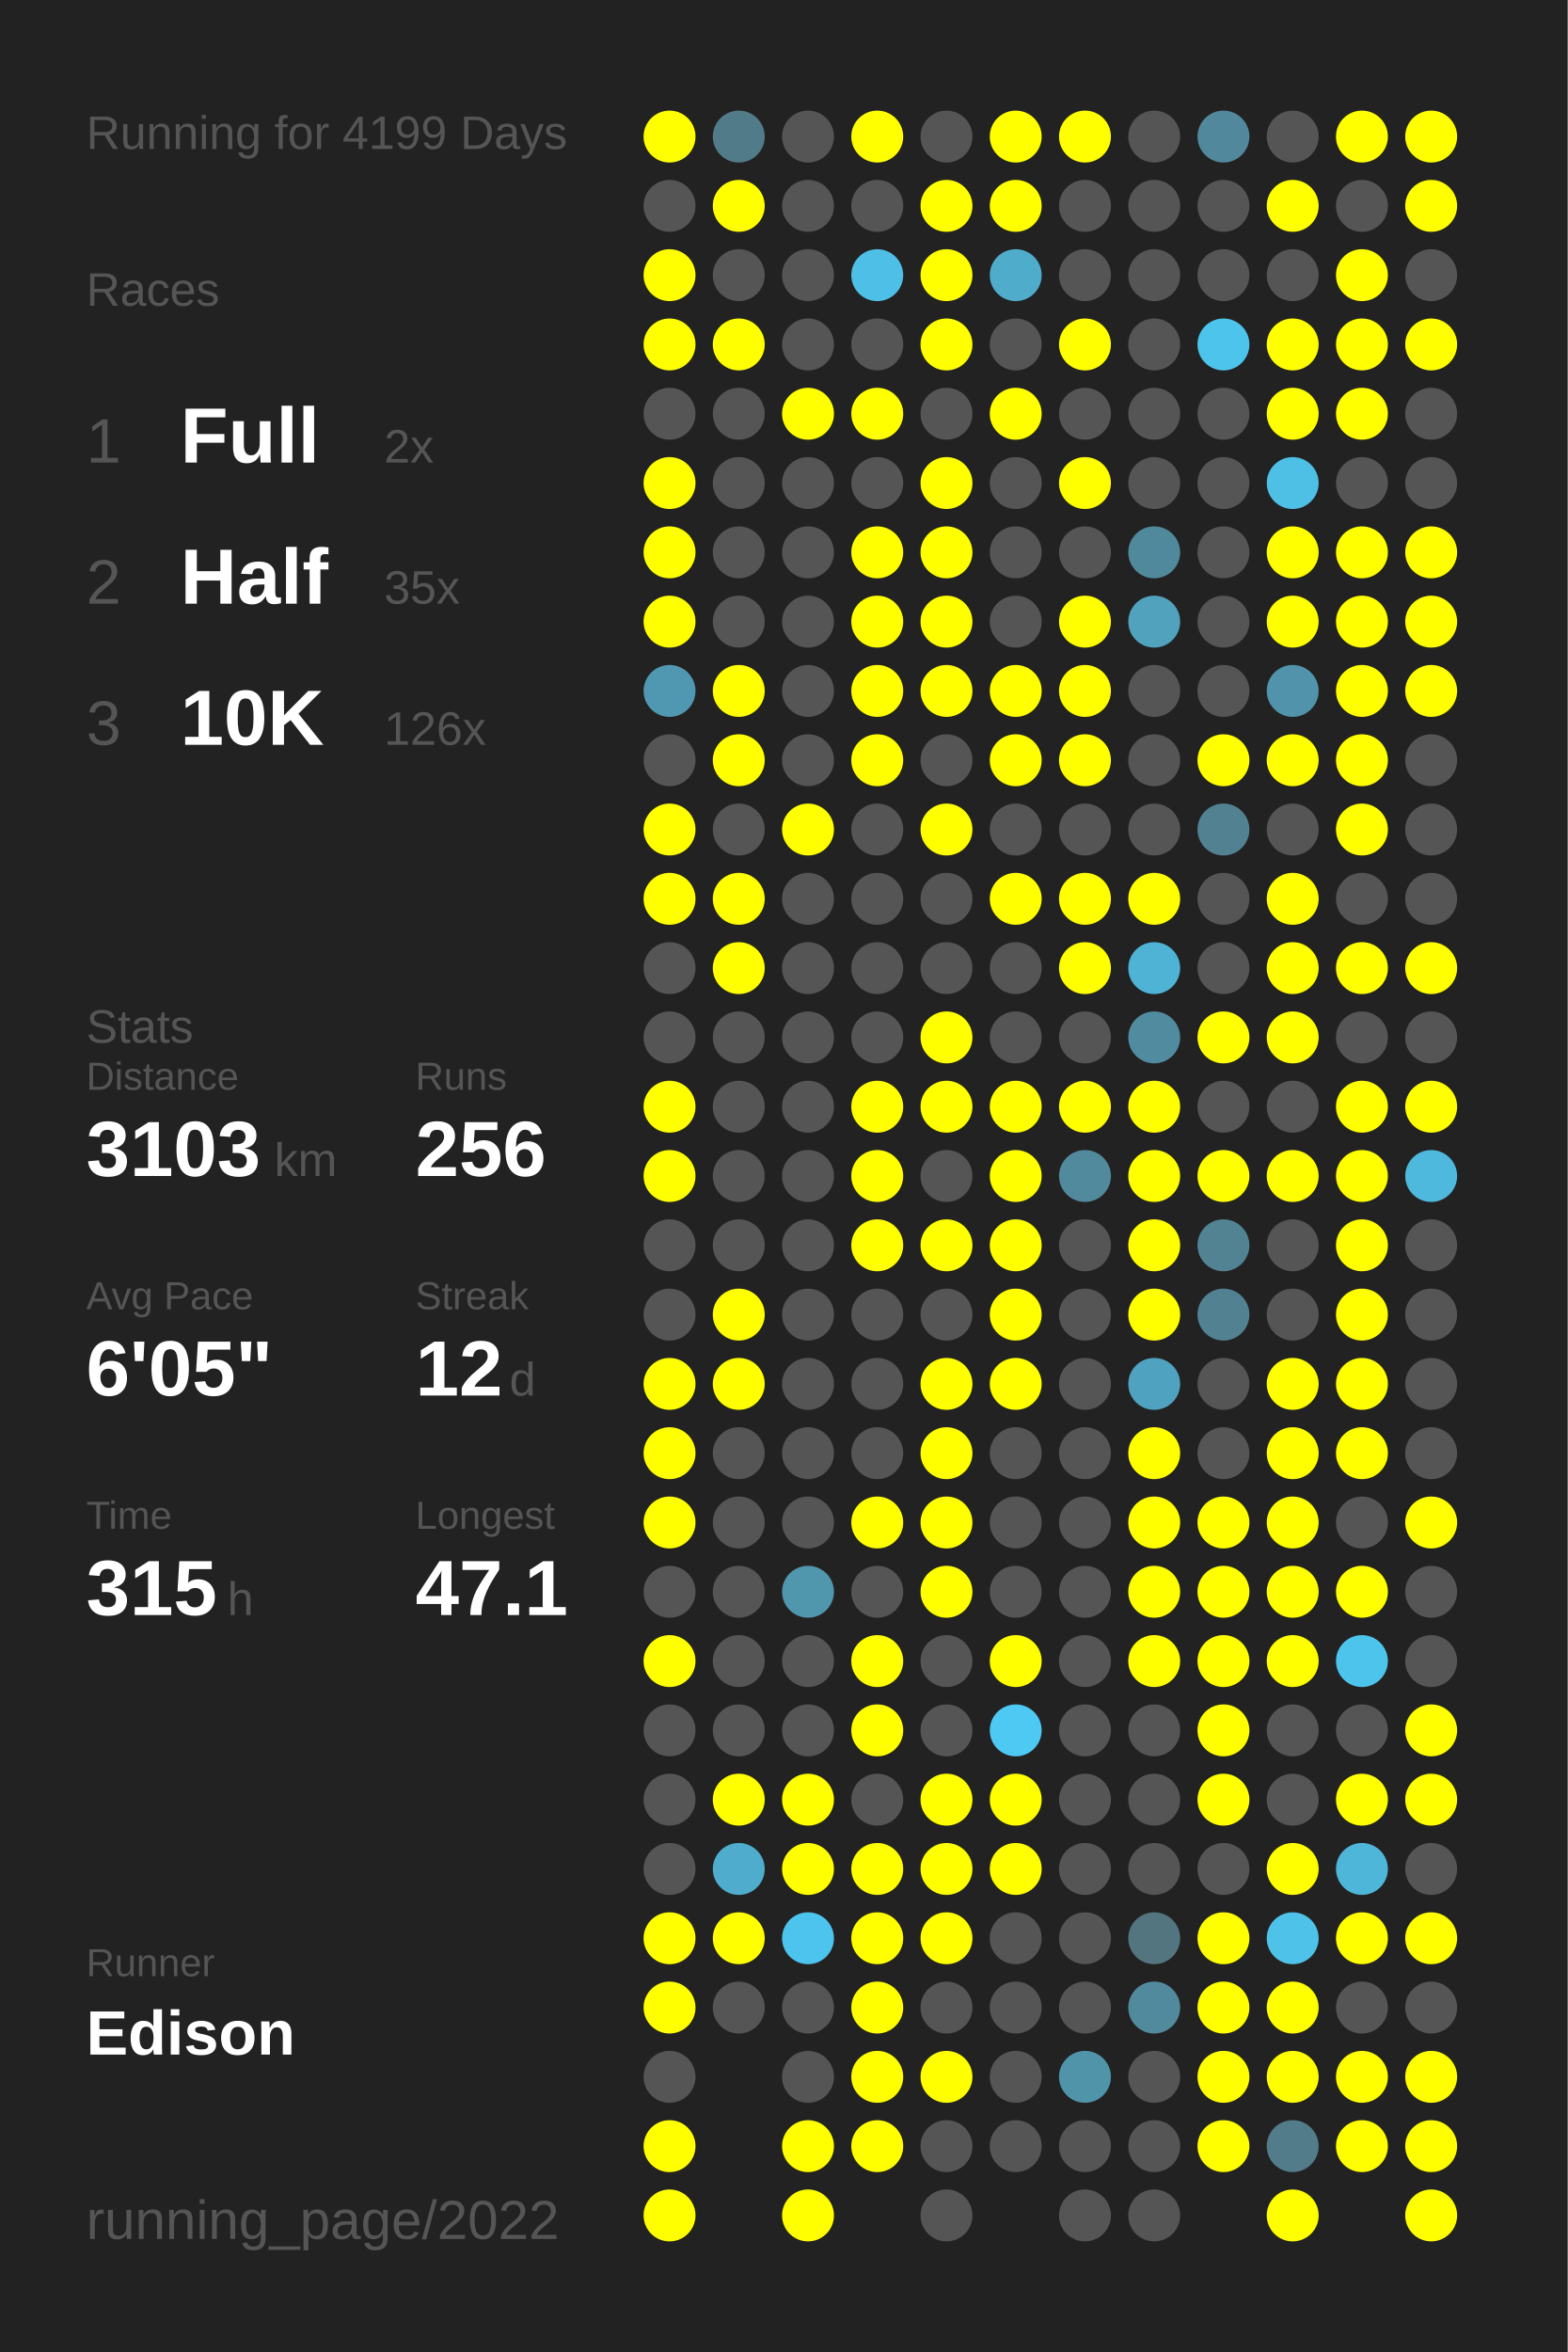
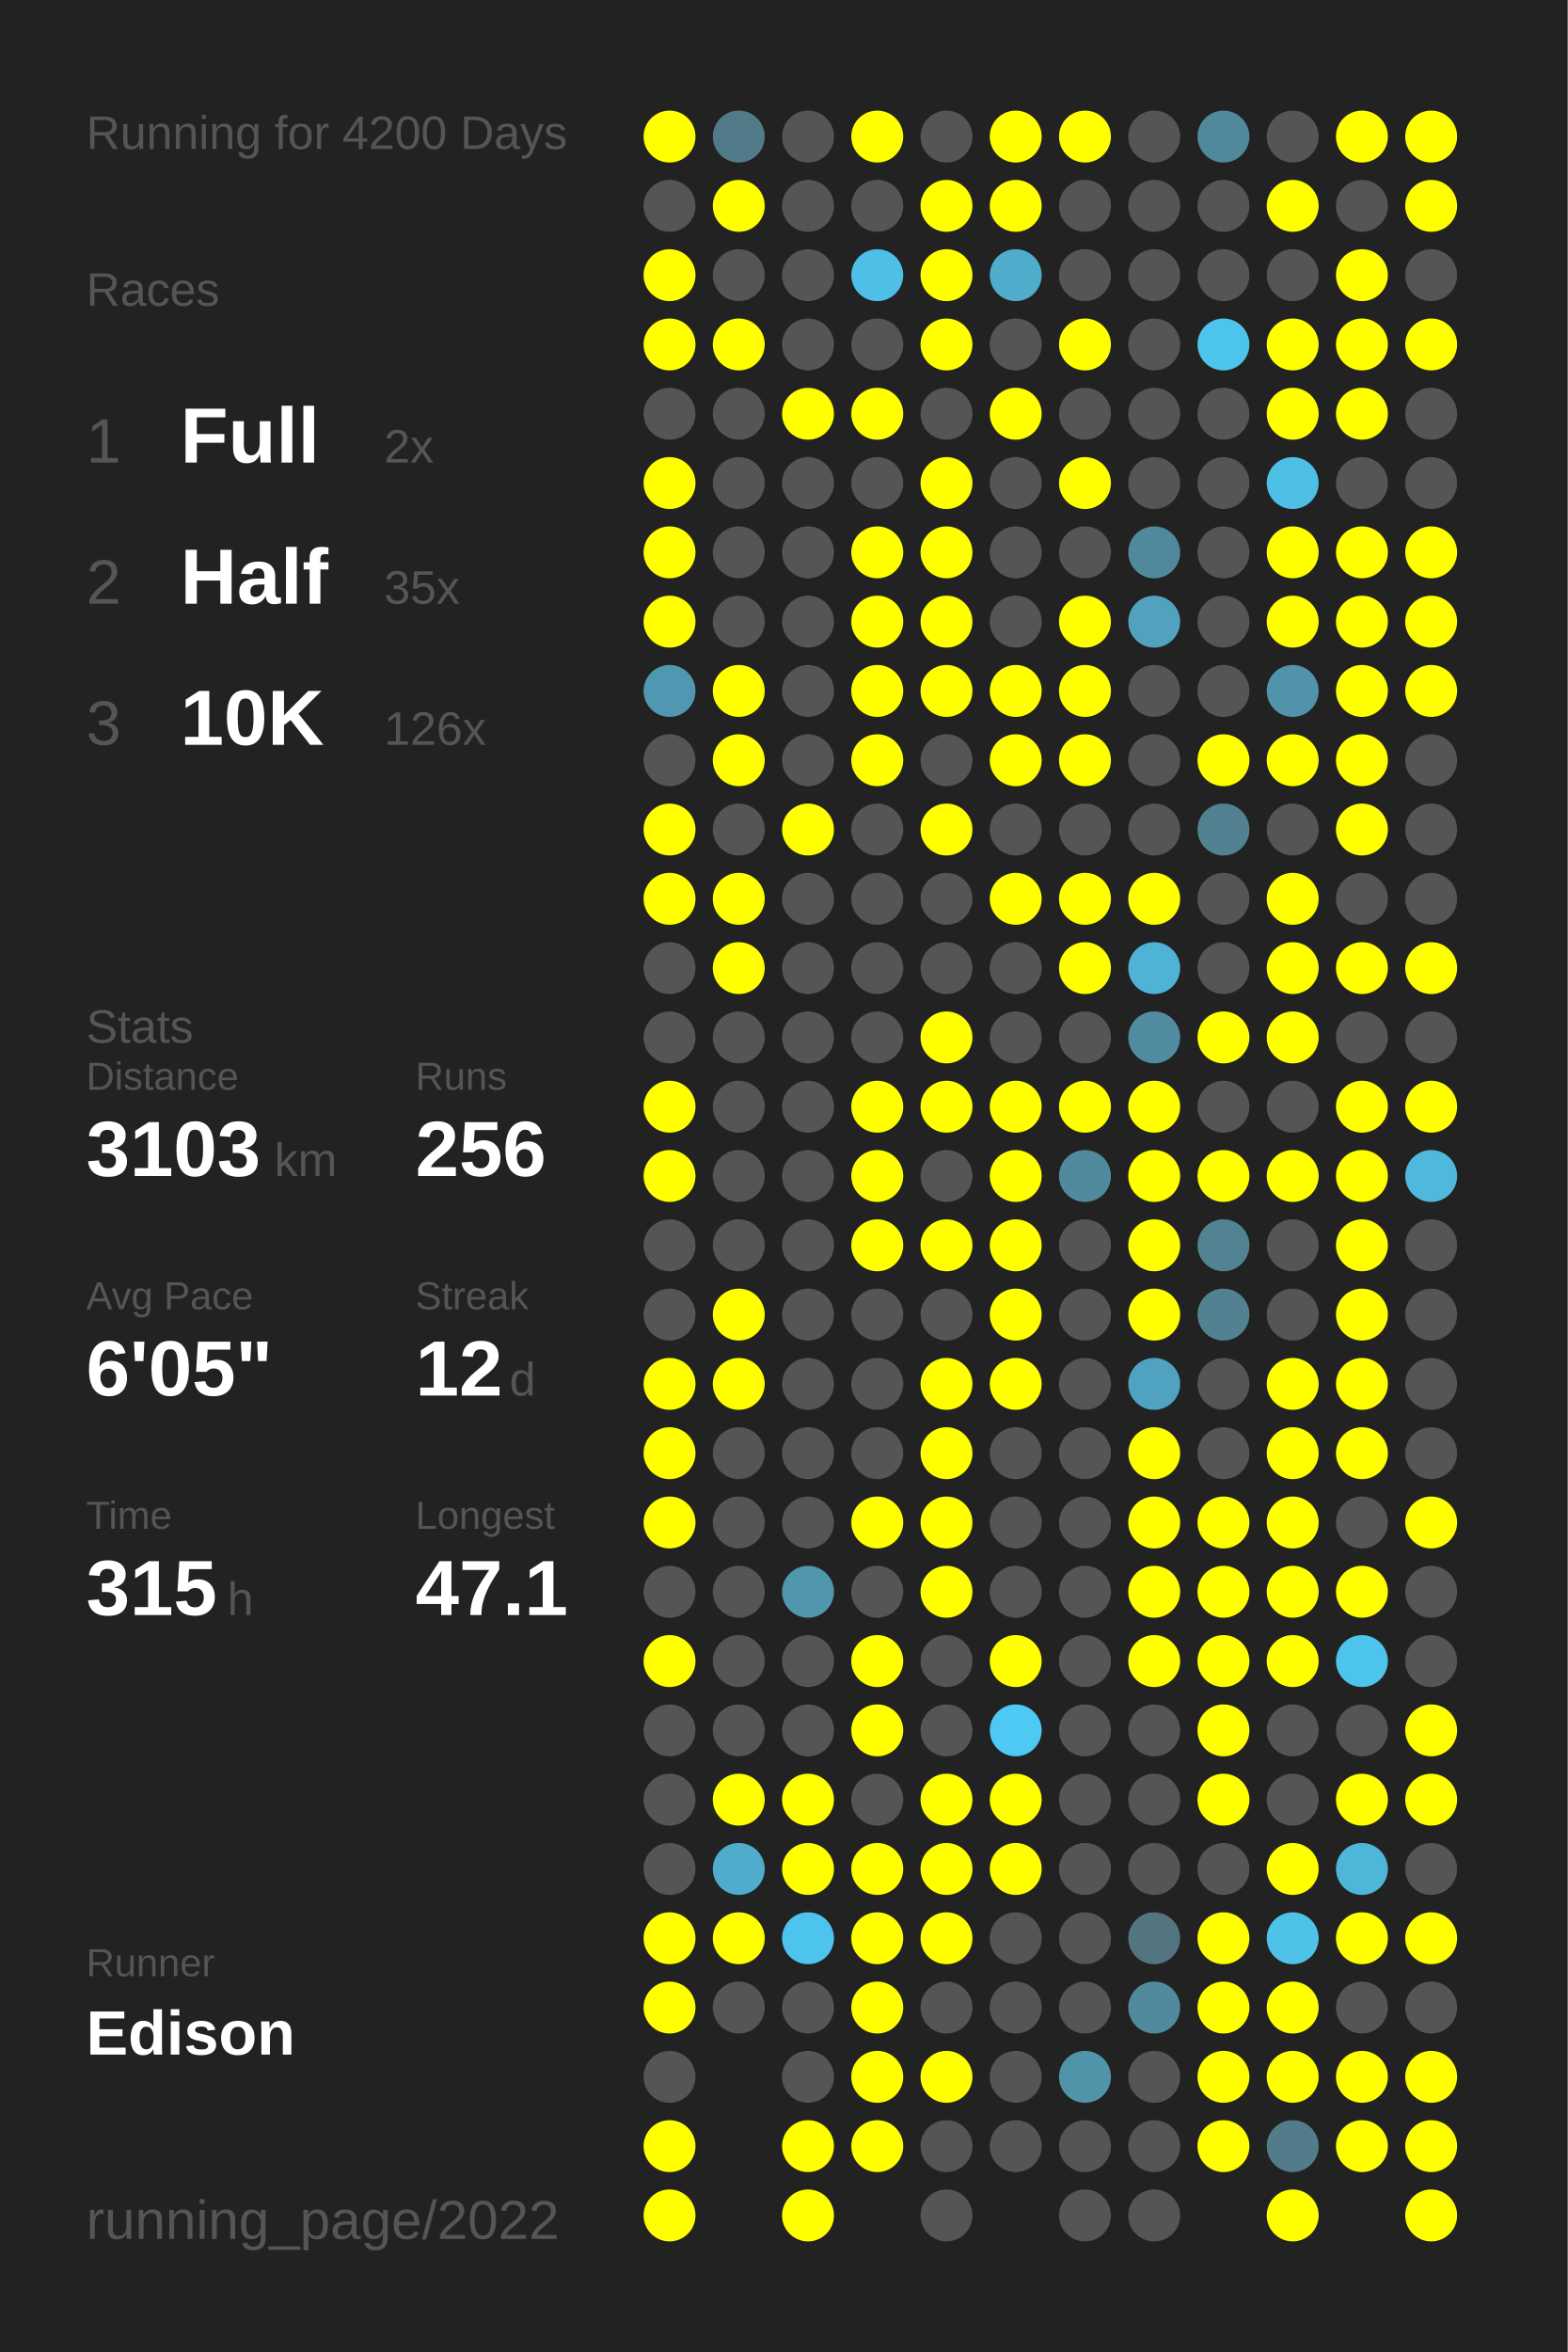
<svg xmlns="http://www.w3.org/2000/svg" baseProfile="full" height="300mm" version="1.1" viewBox="0,0,200,300" width="200mm">
  <defs />
  <rect fill="#222222" height="300" width="200" x="0" y="0" />
-   <text fill="#555555" style="font-size:6px; font-family:Arial;" x="11" y="19">Running for 4199 Days</text>
+   <text fill="#555555" style="font-size:6px; font-family:Arial;" x="11" y="19">Running for 4200 Days</text>
  <text fill="#555555" style="font-size:6px; font-family:Arial;" x="11" y="39">Races</text>
  <text fill="#555555" style="font-size:8px; font-family:Arial;" x="11" y="59">1</text>
  <text fill="#FFFFFF" style="font-size:10px; font-family:Arial; font-weight:bold;" x="23" y="59">Full</text>
  <text fill="#555555" style="font-size:6px; font-family:Arial;" x="49" y="59">2x</text>
  <text fill="#555555" style="font-size:8px; font-family:Arial;" x="11" y="77">2</text>
  <text fill="#FFFFFF" style="font-size:10px; font-family:Arial; font-weight:bold;" x="23" y="77">Half</text>
  <text fill="#555555" style="font-size:6px; font-family:Arial;" x="49" y="77">35x</text>
  <text fill="#555555" style="font-size:8px; font-family:Arial;" x="11" y="95">3</text>
  <text fill="#FFFFFF" style="font-size:10px; font-family:Arial; font-weight:bold;" x="23" y="95">10K</text>
  <text fill="#555555" style="font-size:6px; font-family:Arial;" x="49" y="95">126x</text>
  <text fill="#555555" style="font-size:6px; font-family:Arial;" x="11" y="133">Stats</text>
  <text fill="#555555" style="font-size:5px; font-family:Arial;" x="11" y="139">Distance</text>
  <text fill="#FFFFFF" style="font-size:10px; font-family:Arial; font-weight:bold;" x="11" y="150">3103</text>
  <text fill="#555555" style="font-size:6px; font-family:Arial;" x="35" y="150">km</text>
  <text fill="#555555" style="font-size:5px; font-family:Arial;" x="53" y="139">Runs</text>
  <text fill="#FFFFFF" style="font-size:10px; font-family:Arial; font-weight:bold;" x="53" y="150">256</text>
  <text fill="#555555" style="font-size:5px; font-family:Arial;" x="11" y="167">Avg Pace</text>
  <text fill="#FFFFFF" style="font-size:10px; font-family:Arial; font-weight:bold;" x="11" y="178">6'05"</text>
  <text fill="#555555" style="font-size:5px; font-family:Arial;" x="53" y="167">Streak</text>
  <text fill="#FFFFFF" style="font-size:10px; font-family:Arial; font-weight:bold;" x="53" y="178">12</text>
  <text fill="#555555" style="font-size:6px; font-family:Arial;" x="65" y="178">d</text>
  <text fill="#555555" style="font-size:5px; font-family:Arial;" x="11" y="195">Time</text>
  <text fill="#FFFFFF" style="font-size:10px; font-family:Arial; font-weight:bold;" x="11" y="206">315</text>
  <text fill="#555555" style="font-size:6px; font-family:Arial;" x="29" y="206">h</text>
  <text fill="#555555" style="font-size:5px; font-family:Arial;" x="53" y="195">Longest</text>
  <text fill="#FFFFFF" style="font-size:10px; font-family:Arial; font-weight:bold;" x="53" y="206">47.1</text>
  <text fill="#555555" style="font-size:5px; font-family:Arial;" x="11" y="252.065">Runner</text>
  <text fill="#FFFFFF" style="font-size:8px; font-family:Arial; font-weight:bold;" x="11" y="262.065">Edison</text>
  <text fill="#555555" style="font-size:7px; font-family:Arial;" x="11" y="285.581">running_page/2022</text>
  <circle cx="85.417" cy="17.419" fill="#FFFF00" r="3.312" />
  <circle cx="85.417" cy="26.258" fill="#555555" r="3.312" />
  <circle cx="85.417" cy="35.097" fill="#FFFF00" r="3.312" />
  <circle cx="85.417" cy="43.935" fill="#FFFF00" r="3.312" />
  <circle cx="85.417" cy="52.774" fill="#555555" r="3.312" />
  <circle cx="85.417" cy="61.613" fill="#FFFF00" r="3.312" />
  <circle cx="85.417" cy="70.452" fill="#FFFF00" r="3.312" />
  <circle cx="85.417" cy="79.29" fill="#FFFF00" r="3.312" />
  <circle cx="85.417" cy="88.129" fill="#5098b1" r="3.312" />
  <circle cx="85.417" cy="96.968" fill="#555555" r="3.312" />
  <circle cx="85.417" cy="105.806" fill="#FFFF00" r="3.312" />
  <circle cx="85.417" cy="114.645" fill="#FFFF00" r="3.312" />
  <circle cx="85.417" cy="123.484" fill="#555555" r="3.312" />
  <circle cx="85.417" cy="132.323" fill="#555555" r="3.312" />
  <circle cx="85.417" cy="141.161" fill="#FFFF00" r="3.312" />
  <circle cx="85.417" cy="150" fill="#FFFF00" r="3.312" />
  <circle cx="85.417" cy="158.839" fill="#555555" r="3.312" />
  <circle cx="85.417" cy="167.677" fill="#555555" r="3.312" />
  <circle cx="85.417" cy="176.516" fill="#FFFF00" r="3.312" />
  <circle cx="85.417" cy="185.355" fill="#FFFF00" r="3.312" />
  <circle cx="85.417" cy="194.194" fill="#FFFF00" r="3.312" />
  <circle cx="85.417" cy="203.032" fill="#555555" r="3.312" />
  <circle cx="85.417" cy="211.871" fill="#FFFF00" r="3.312" />
  <circle cx="85.417" cy="220.71" fill="#555555" r="3.312" />
  <circle cx="85.417" cy="229.548" fill="#555555" r="3.312" />
  <circle cx="85.417" cy="238.387" fill="#555555" r="3.312" />
  <circle cx="85.417" cy="247.226" fill="#FFFF00" r="3.312" />
  <circle cx="85.417" cy="256.065" fill="#FFFF00" r="3.312" />
  <circle cx="85.417" cy="264.903" fill="#555555" r="3.312" />
  <circle cx="85.417" cy="273.742" fill="#FFFF00" r="3.312" />
  <circle cx="85.417" cy="282.581" fill="#FFFF00" r="3.312" />
  <circle cx="94.25" cy="17.419" fill="#527b89" r="3.312" />
  <circle cx="94.25" cy="26.258" fill="#FFFF00" r="3.312" />
  <circle cx="94.25" cy="35.097" fill="#555555" r="3.312" />
  <circle cx="94.25" cy="43.935" fill="#FFFF00" r="3.312" />
  <circle cx="94.25" cy="52.774" fill="#555555" r="3.312" />
  <circle cx="94.25" cy="61.613" fill="#555555" r="3.312" />
  <circle cx="94.25" cy="70.452" fill="#555555" r="3.312" />
  <circle cx="94.25" cy="79.29" fill="#555555" r="3.312" />
  <circle cx="94.25" cy="88.129" fill="#FFFF00" r="3.312" />
  <circle cx="94.25" cy="96.968" fill="#FFFF00" r="3.312" />
  <circle cx="94.25" cy="105.806" fill="#555555" r="3.312" />
  <circle cx="94.25" cy="114.645" fill="#FFFF00" r="3.312" />
  <circle cx="94.25" cy="123.484" fill="#FFFF00" r="3.312" />
  <circle cx="94.25" cy="132.323" fill="#555555" r="3.312" />
  <circle cx="94.25" cy="141.161" fill="#555555" r="3.312" />
  <circle cx="94.25" cy="150" fill="#555555" r="3.312" />
  <circle cx="94.25" cy="158.839" fill="#555555" r="3.312" />
  <circle cx="94.25" cy="167.677" fill="#FFFF00" r="3.312" />
  <circle cx="94.25" cy="176.516" fill="#FFFF00" r="3.312" />
  <circle cx="94.25" cy="185.355" fill="#555555" r="3.312" />
  <circle cx="94.25" cy="194.194" fill="#555555" r="3.312" />
  <circle cx="94.25" cy="203.032" fill="#555555" r="3.312" />
  <circle cx="94.25" cy="211.871" fill="#555555" r="3.312" />
  <circle cx="94.25" cy="220.71" fill="#555555" r="3.312" />
  <circle cx="94.25" cy="229.548" fill="#FFFF00" r="3.312" />
  <circle cx="94.25" cy="238.387" fill="#4faccc" r="3.312" />
  <circle cx="94.25" cy="247.226" fill="#FFFF00" r="3.312" />
  <circle cx="94.25" cy="256.065" fill="#555555" r="3.312" />
  <circle cx="103.083" cy="17.419" fill="#555555" r="3.312" />
  <circle cx="103.083" cy="26.258" fill="#555555" r="3.312" />
  <circle cx="103.083" cy="35.097" fill="#555555" r="3.312" />
  <circle cx="103.083" cy="43.935" fill="#555555" r="3.312" />
  <circle cx="103.083" cy="52.774" fill="#FFFF00" r="3.312" />
  <circle cx="103.083" cy="61.613" fill="#555555" r="3.312" />
  <circle cx="103.083" cy="70.452" fill="#555555" r="3.312" />
  <circle cx="103.083" cy="79.29" fill="#555555" r="3.312" />
  <circle cx="103.083" cy="88.129" fill="#555555" r="3.312" />
  <circle cx="103.083" cy="96.968" fill="#555555" r="3.312" />
  <circle cx="103.083" cy="105.806" fill="#FFFF00" r="3.312" />
  <circle cx="103.083" cy="114.645" fill="#555555" r="3.312" />
  <circle cx="103.083" cy="123.484" fill="#555555" r="3.312" />
  <circle cx="103.083" cy="132.323" fill="#555555" r="3.312" />
  <circle cx="103.083" cy="141.161" fill="#555555" r="3.312" />
  <circle cx="103.083" cy="150" fill="#555555" r="3.312" />
  <circle cx="103.083" cy="158.839" fill="#555555" r="3.312" />
  <circle cx="103.083" cy="167.677" fill="#555555" r="3.312" />
  <circle cx="103.083" cy="176.516" fill="#555555" r="3.312" />
  <circle cx="103.083" cy="185.355" fill="#555555" r="3.312" />
  <circle cx="103.083" cy="194.194" fill="#555555" r="3.312" />
  <circle cx="103.083" cy="203.032" fill="#5096ad" r="3.312" />
  <circle cx="103.083" cy="211.871" fill="#555555" r="3.312" />
  <circle cx="103.083" cy="220.71" fill="#555555" r="3.312" />
  <circle cx="103.083" cy="229.548" fill="#FFFF00" r="3.312" />
  <circle cx="103.083" cy="238.387" fill="#FFFF00" r="3.312" />
  <circle cx="103.083" cy="247.226" fill="#4dc4ed" r="3.312" />
  <circle cx="103.083" cy="256.065" fill="#555555" r="3.312" />
  <circle cx="103.083" cy="264.903" fill="#555555" r="3.312" />
  <circle cx="103.083" cy="273.742" fill="#FFFF00" r="3.312" />
  <circle cx="103.083" cy="282.581" fill="#FFFF00" r="3.312" />
  <circle cx="111.917" cy="17.419" fill="#FFFF00" r="3.312" />
  <circle cx="111.917" cy="26.258" fill="#555555" r="3.312" />
  <circle cx="111.917" cy="35.097" fill="#4ebfe6" r="3.312" />
  <circle cx="111.917" cy="43.935" fill="#555555" r="3.312" />
  <circle cx="111.917" cy="52.774" fill="#FFFF00" r="3.312" />
  <circle cx="111.917" cy="61.613" fill="#555555" r="3.312" />
  <circle cx="111.917" cy="70.452" fill="#FFFF00" r="3.312" />
  <circle cx="111.917" cy="79.29" fill="#FFFF00" r="3.312" />
  <circle cx="111.917" cy="88.129" fill="#FFFF00" r="3.312" />
  <circle cx="111.917" cy="96.968" fill="#FFFF00" r="3.312" />
  <circle cx="111.917" cy="105.806" fill="#555555" r="3.312" />
  <circle cx="111.917" cy="114.645" fill="#555555" r="3.312" />
  <circle cx="111.917" cy="123.484" fill="#555555" r="3.312" />
  <circle cx="111.917" cy="132.323" fill="#555555" r="3.312" />
  <circle cx="111.917" cy="141.161" fill="#FFFF00" r="3.312" />
  <circle cx="111.917" cy="150" fill="#FFFF00" r="3.312" />
  <circle cx="111.917" cy="158.839" fill="#FFFF00" r="3.312" />
  <circle cx="111.917" cy="167.677" fill="#555555" r="3.312" />
  <circle cx="111.917" cy="176.516" fill="#555555" r="3.312" />
  <circle cx="111.917" cy="185.355" fill="#555555" r="3.312" />
  <circle cx="111.917" cy="194.194" fill="#FFFF00" r="3.312" />
  <circle cx="111.917" cy="203.032" fill="#555555" r="3.312" />
  <circle cx="111.917" cy="211.871" fill="#FFFF00" r="3.312" />
  <circle cx="111.917" cy="220.71" fill="#FFFF00" r="3.312" />
  <circle cx="111.917" cy="229.548" fill="#555555" r="3.312" />
  <circle cx="111.917" cy="238.387" fill="#FFFF00" r="3.312" />
  <circle cx="111.917" cy="247.226" fill="#FFFF00" r="3.312" />
  <circle cx="111.917" cy="256.065" fill="#FFFF00" r="3.312" />
  <circle cx="111.917" cy="264.903" fill="#FFFF00" r="3.312" />
  <circle cx="111.917" cy="273.742" fill="#FFFF00" r="3.312" />
  <circle cx="120.75" cy="17.419" fill="#555555" r="3.312" />
  <circle cx="120.75" cy="26.258" fill="#FFFF00" r="3.312" />
  <circle cx="120.75" cy="35.097" fill="#FFFF00" r="3.312" />
  <circle cx="120.75" cy="43.935" fill="#FFFF00" r="3.312" />
  <circle cx="120.75" cy="52.774" fill="#555555" r="3.312" />
  <circle cx="120.75" cy="61.613" fill="#FFFF00" r="3.312" />
  <circle cx="120.75" cy="70.452" fill="#FFFF00" r="3.312" />
  <circle cx="120.75" cy="79.29" fill="#FFFF00" r="3.312" />
  <circle cx="120.75" cy="88.129" fill="#FFFF00" r="3.312" />
  <circle cx="120.75" cy="96.968" fill="#555555" r="3.312" />
  <circle cx="120.75" cy="105.806" fill="#FFFF00" r="3.312" />
  <circle cx="120.75" cy="114.645" fill="#555555" r="3.312" />
  <circle cx="120.75" cy="123.484" fill="#555555" r="3.312" />
  <circle cx="120.75" cy="132.323" fill="#FFFF00" r="3.312" />
  <circle cx="120.75" cy="141.161" fill="#FFFF00" r="3.312" />
  <circle cx="120.75" cy="150" fill="#555555" r="3.312" />
  <circle cx="120.75" cy="158.839" fill="#FFFF00" r="3.312" />
  <circle cx="120.75" cy="167.677" fill="#555555" r="3.312" />
  <circle cx="120.75" cy="176.516" fill="#FFFF00" r="3.312" />
  <circle cx="120.75" cy="185.355" fill="#FFFF00" r="3.312" />
  <circle cx="120.75" cy="194.194" fill="#FFFF00" r="3.312" />
  <circle cx="120.75" cy="203.032" fill="#FFFF00" r="3.312" />
  <circle cx="120.75" cy="211.871" fill="#555555" r="3.312" />
  <circle cx="120.75" cy="220.71" fill="#555555" r="3.312" />
  <circle cx="120.75" cy="229.548" fill="#FFFF00" r="3.312" />
  <circle cx="120.75" cy="238.387" fill="#FFFF00" r="3.312" />
  <circle cx="120.75" cy="247.226" fill="#FFFF00" r="3.312" />
  <circle cx="120.75" cy="256.065" fill="#555555" r="3.312" />
  <circle cx="120.75" cy="264.903" fill="#FFFF00" r="3.312" />
  <circle cx="120.75" cy="273.742" fill="#555555" r="3.312" />
  <circle cx="120.75" cy="282.581" fill="#555555" r="3.312" />
  <circle cx="129.583" cy="17.419" fill="#FFFF00" r="3.312" />
  <circle cx="129.583" cy="26.258" fill="#FFFF00" r="3.312" />
  <circle cx="129.583" cy="35.097" fill="#4faccb" r="3.312" />
  <circle cx="129.583" cy="43.935" fill="#555555" r="3.312" />
  <circle cx="129.583" cy="52.774" fill="#FFFF00" r="3.312" />
  <circle cx="129.583" cy="61.613" fill="#555555" r="3.312" />
  <circle cx="129.583" cy="70.452" fill="#555555" r="3.312" />
  <circle cx="129.583" cy="79.29" fill="#555555" r="3.312" />
  <circle cx="129.583" cy="88.129" fill="#FFFF00" r="3.312" />
  <circle cx="129.583" cy="96.968" fill="#FFFF00" r="3.312" />
  <circle cx="129.583" cy="105.806" fill="#555555" r="3.312" />
  <circle cx="129.583" cy="114.645" fill="#FFFF00" r="3.312" />
  <circle cx="129.583" cy="123.484" fill="#555555" r="3.312" />
  <circle cx="129.583" cy="132.323" fill="#555555" r="3.312" />
  <circle cx="129.583" cy="141.161" fill="#FFFF00" r="3.312" />
  <circle cx="129.583" cy="150" fill="#FFFF00" r="3.312" />
  <circle cx="129.583" cy="158.839" fill="#FFFF00" r="3.312" />
  <circle cx="129.583" cy="167.677" fill="#FFFF00" r="3.312" />
  <circle cx="129.583" cy="176.516" fill="#FFFF00" r="3.312" />
  <circle cx="129.583" cy="185.355" fill="#555555" r="3.312" />
  <circle cx="129.583" cy="194.194" fill="#555555" r="3.312" />
  <circle cx="129.583" cy="203.032" fill="#555555" r="3.312" />
  <circle cx="129.583" cy="211.871" fill="#FFFF00" r="3.312" />
  <circle cx="129.583" cy="220.71" fill="#4dc9f3" r="3.312" />
  <circle cx="129.583" cy="229.548" fill="#FFFF00" r="3.312" />
  <circle cx="129.583" cy="238.387" fill="#FFFF00" r="3.312" />
  <circle cx="129.583" cy="247.226" fill="#555555" r="3.312" />
  <circle cx="129.583" cy="256.065" fill="#555555" r="3.312" />
  <circle cx="129.583" cy="264.903" fill="#555555" r="3.312" />
  <circle cx="129.583" cy="273.742" fill="#555555" r="3.312" />
  <circle cx="138.417" cy="17.419" fill="#FFFF00" r="3.312" />
  <circle cx="138.417" cy="26.258" fill="#555555" r="3.312" />
  <circle cx="138.417" cy="35.097" fill="#555555" r="3.312" />
  <circle cx="138.417" cy="43.935" fill="#FFFF00" r="3.312" />
  <circle cx="138.417" cy="52.774" fill="#555555" r="3.312" />
  <circle cx="138.417" cy="61.613" fill="#FFFF00" r="3.312" />
  <circle cx="138.417" cy="70.452" fill="#555555" r="3.312" />
  <circle cx="138.417" cy="79.29" fill="#FFFF00" r="3.312" />
  <circle cx="138.417" cy="88.129" fill="#FFFF00" r="3.312" />
  <circle cx="138.417" cy="96.968" fill="#FFFF00" r="3.312" />
  <circle cx="138.417" cy="105.806" fill="#555555" r="3.312" />
  <circle cx="138.417" cy="114.645" fill="#FFFF00" r="3.312" />
  <circle cx="138.417" cy="123.484" fill="#FFFF00" r="3.312" />
  <circle cx="138.417" cy="132.323" fill="#555555" r="3.312" />
  <circle cx="138.417" cy="141.161" fill="#FFFF00" r="3.312" />
  <circle cx="138.417" cy="150" fill="#518a9d" r="3.312" />
  <circle cx="138.417" cy="158.839" fill="#555555" r="3.312" />
  <circle cx="138.417" cy="167.677" fill="#555555" r="3.312" />
  <circle cx="138.417" cy="176.516" fill="#555555" r="3.312" />
  <circle cx="138.417" cy="185.355" fill="#555555" r="3.312" />
  <circle cx="138.417" cy="194.194" fill="#555555" r="3.312" />
  <circle cx="138.417" cy="203.032" fill="#555555" r="3.312" />
  <circle cx="138.417" cy="211.871" fill="#555555" r="3.312" />
  <circle cx="138.417" cy="220.71" fill="#555555" r="3.312" />
  <circle cx="138.417" cy="229.548" fill="#555555" r="3.312" />
  <circle cx="138.417" cy="238.387" fill="#555555" r="3.312" />
  <circle cx="138.417" cy="247.226" fill="#555555" r="3.312" />
  <circle cx="138.417" cy="256.065" fill="#555555" r="3.312" />
  <circle cx="138.417" cy="264.903" fill="#5094aa" r="3.312" />
  <circle cx="138.417" cy="273.742" fill="#555555" r="3.312" />
  <circle cx="138.417" cy="282.581" fill="#555555" r="3.312" />
  <circle cx="147.25" cy="17.419" fill="#555555" r="3.312" />
  <circle cx="147.25" cy="26.258" fill="#555555" r="3.312" />
  <circle cx="147.25" cy="35.097" fill="#555555" r="3.312" />
  <circle cx="147.25" cy="43.935" fill="#555555" r="3.312" />
  <circle cx="147.25" cy="52.774" fill="#555555" r="3.312" />
  <circle cx="147.25" cy="61.613" fill="#555555" r="3.312" />
  <circle cx="147.25" cy="70.452" fill="#51899c" r="3.312" />
  <circle cx="147.25" cy="79.29" fill="#50a2bd" r="3.312" />
  <circle cx="147.25" cy="88.129" fill="#555555" r="3.312" />
  <circle cx="147.25" cy="96.968" fill="#555555" r="3.312" />
  <circle cx="147.25" cy="105.806" fill="#555555" r="3.312" />
  <circle cx="147.25" cy="114.645" fill="#FFFF00" r="3.312" />
  <circle cx="147.25" cy="123.484" fill="#4eb3d5" r="3.312" />
  <circle cx="147.25" cy="132.323" fill="#518b9f" r="3.312" />
  <circle cx="147.25" cy="141.161" fill="#FFFF00" r="3.312" />
  <circle cx="147.25" cy="150" fill="#FFFF00" r="3.312" />
  <circle cx="147.25" cy="158.839" fill="#FFFF00" r="3.312" />
  <circle cx="147.25" cy="167.677" fill="#FFFF00" r="3.312" />
  <circle cx="147.25" cy="176.516" fill="#4fa3c0" r="3.312" />
  <circle cx="147.25" cy="185.355" fill="#FFFF00" r="3.312" />
  <circle cx="147.25" cy="194.194" fill="#FFFF00" r="3.312" />
  <circle cx="147.25" cy="203.032" fill="#FFFF00" r="3.312" />
  <circle cx="147.25" cy="211.871" fill="#FFFF00" r="3.312" />
  <circle cx="147.25" cy="220.71" fill="#555555" r="3.312" />
  <circle cx="147.25" cy="229.548" fill="#555555" r="3.312" />
  <circle cx="147.25" cy="238.387" fill="#555555" r="3.312" />
  <circle cx="147.25" cy="247.226" fill="#527580" r="3.312" />
  <circle cx="147.25" cy="256.065" fill="#518a9d" r="3.312" />
  <circle cx="147.25" cy="264.903" fill="#555555" r="3.312" />
  <circle cx="147.25" cy="273.742" fill="#555555" r="3.312" />
  <circle cx="147.25" cy="282.581" fill="#555555" r="3.312" />
  <circle cx="156.083" cy="17.419" fill="#51889b" r="3.312" />
  <circle cx="156.083" cy="26.258" fill="#555555" r="3.312" />
  <circle cx="156.083" cy="35.097" fill="#555555" r="3.312" />
  <circle cx="156.083" cy="43.935" fill="#4dc4ec" r="3.312" />
  <circle cx="156.083" cy="52.774" fill="#555555" r="3.312" />
  <circle cx="156.083" cy="61.613" fill="#555555" r="3.312" />
  <circle cx="156.083" cy="70.452" fill="#555555" r="3.312" />
  <circle cx="156.083" cy="79.29" fill="#555555" r="3.312" />
  <circle cx="156.083" cy="88.129" fill="#555555" r="3.312" />
  <circle cx="156.083" cy="96.968" fill="#FFFF00" r="3.312" />
  <circle cx="156.083" cy="105.806" fill="#528292" r="3.312" />
  <circle cx="156.083" cy="114.645" fill="#555555" r="3.312" />
  <circle cx="156.083" cy="123.484" fill="#555555" r="3.312" />
  <circle cx="156.083" cy="132.323" fill="#FFFF00" r="3.312" />
  <circle cx="156.083" cy="141.161" fill="#555555" r="3.312" />
  <circle cx="156.083" cy="150" fill="#FFFF00" r="3.312" />
  <circle cx="156.083" cy="158.839" fill="#528393" r="3.312" />
  <circle cx="156.083" cy="167.677" fill="#528292" r="3.312" />
  <circle cx="156.083" cy="176.516" fill="#555555" r="3.312" />
  <circle cx="156.083" cy="185.355" fill="#555555" r="3.312" />
  <circle cx="156.083" cy="194.194" fill="#FFFF00" r="3.312" />
  <circle cx="156.083" cy="203.032" fill="#FFFF00" r="3.312" />
  <circle cx="156.083" cy="211.871" fill="#FFFF00" r="3.312" />
  <circle cx="156.083" cy="220.71" fill="#FFFF00" r="3.312" />
  <circle cx="156.083" cy="229.548" fill="#FFFF00" r="3.312" />
  <circle cx="156.083" cy="238.387" fill="#555555" r="3.312" />
  <circle cx="156.083" cy="247.226" fill="#FFFF00" r="3.312" />
  <circle cx="156.083" cy="256.065" fill="#FFFF00" r="3.312" />
  <circle cx="156.083" cy="264.903" fill="#FFFF00" r="3.312" />
  <circle cx="156.083" cy="273.742" fill="#FFFF00" r="3.312" />
  <circle cx="164.917" cy="17.419" fill="#555555" r="3.312" />
  <circle cx="164.917" cy="26.258" fill="#FFFF00" r="3.312" />
  <circle cx="164.917" cy="35.097" fill="#555555" r="3.312" />
  <circle cx="164.917" cy="43.935" fill="#FFFF00" r="3.312" />
  <circle cx="164.917" cy="52.774" fill="#FFFF00" r="3.312" />
  <circle cx="164.917" cy="61.613" fill="#4ebfe5" r="3.312" />
  <circle cx="164.917" cy="70.452" fill="#FFFF00" r="3.312" />
  <circle cx="164.917" cy="79.29" fill="#FFFF00" r="3.312" />
  <circle cx="164.917" cy="88.129" fill="#5093aa" r="3.312" />
  <circle cx="164.917" cy="96.968" fill="#FFFF00" r="3.312" />
  <circle cx="164.917" cy="105.806" fill="#555555" r="3.312" />
  <circle cx="164.917" cy="114.645" fill="#FFFF00" r="3.312" />
  <circle cx="164.917" cy="123.484" fill="#FFFF00" r="3.312" />
  <circle cx="164.917" cy="132.323" fill="#FFFF00" r="3.312" />
  <circle cx="164.917" cy="141.161" fill="#555555" r="3.312" />
  <circle cx="164.917" cy="150" fill="#FFFF00" r="3.312" />
  <circle cx="164.917" cy="158.839" fill="#555555" r="3.312" />
  <circle cx="164.917" cy="167.677" fill="#555555" r="3.312" />
  <circle cx="164.917" cy="176.516" fill="#FFFF00" r="3.312" />
  <circle cx="164.917" cy="185.355" fill="#FFFF00" r="3.312" />
  <circle cx="164.917" cy="194.194" fill="#FFFF00" r="3.312" />
  <circle cx="164.917" cy="203.032" fill="#FFFF00" r="3.312" />
  <circle cx="164.917" cy="211.871" fill="#FFFF00" r="3.312" />
  <circle cx="164.917" cy="220.71" fill="#555555" r="3.312" />
  <circle cx="164.917" cy="229.548" fill="#555555" r="3.312" />
  <circle cx="164.917" cy="238.387" fill="#FFFF00" r="3.312" />
  <circle cx="164.917" cy="247.226" fill="#4ec2e9" r="3.312" />
  <circle cx="164.917" cy="256.065" fill="#FFFF00" r="3.312" />
  <circle cx="164.917" cy="264.903" fill="#FFFF00" r="3.312" />
  <circle cx="164.917" cy="273.742" fill="#527c8a" r="3.312" />
  <circle cx="164.917" cy="282.581" fill="#FFFF00" r="3.312" />
  <circle cx="173.75" cy="17.419" fill="#FFFF00" r="3.312" />
  <circle cx="173.75" cy="26.258" fill="#555555" r="3.312" />
  <circle cx="173.75" cy="35.097" fill="#FFFF00" r="3.312" />
  <circle cx="173.75" cy="43.935" fill="#FFFF00" r="3.312" />
  <circle cx="173.75" cy="52.774" fill="#FFFF00" r="3.312" />
  <circle cx="173.75" cy="61.613" fill="#555555" r="3.312" />
  <circle cx="173.75" cy="70.452" fill="#FFFF00" r="3.312" />
  <circle cx="173.75" cy="79.29" fill="#FFFF00" r="3.312" />
  <circle cx="173.75" cy="88.129" fill="#FFFF00" r="3.312" />
  <circle cx="173.75" cy="96.968" fill="#FFFF00" r="3.312" />
  <circle cx="173.75" cy="105.806" fill="#FFFF00" r="3.312" />
  <circle cx="173.75" cy="114.645" fill="#555555" r="3.312" />
  <circle cx="173.75" cy="123.484" fill="#FFFF00" r="3.312" />
  <circle cx="173.75" cy="132.323" fill="#555555" r="3.312" />
  <circle cx="173.75" cy="141.161" fill="#FFFF00" r="3.312" />
  <circle cx="173.75" cy="150" fill="#FFFF00" r="3.312" />
  <circle cx="173.75" cy="158.839" fill="#FFFF00" r="3.312" />
  <circle cx="173.75" cy="167.677" fill="#FFFF00" r="3.312" />
  <circle cx="173.75" cy="176.516" fill="#FFFF00" r="3.312" />
  <circle cx="173.75" cy="185.355" fill="#FFFF00" r="3.312" />
  <circle cx="173.75" cy="194.194" fill="#555555" r="3.312" />
  <circle cx="173.75" cy="203.032" fill="#FFFF00" r="3.312" />
  <circle cx="173.75" cy="211.871" fill="#4dc4ec" r="3.312" />
  <circle cx="173.75" cy="220.71" fill="#555555" r="3.312" />
  <circle cx="173.75" cy="229.548" fill="#FFFF00" r="3.312" />
  <circle cx="173.75" cy="238.387" fill="#4eb6d9" r="3.312" />
  <circle cx="173.75" cy="247.226" fill="#FFFF00" r="3.312" />
  <circle cx="173.75" cy="256.065" fill="#555555" r="3.312" />
  <circle cx="173.75" cy="264.903" fill="#FFFF00" r="3.312" />
  <circle cx="173.75" cy="273.742" fill="#FFFF00" r="3.312" />
  <circle cx="182.583" cy="17.419" fill="#FFFF00" r="3.312" />
  <circle cx="182.583" cy="26.258" fill="#FFFF00" r="3.312" />
  <circle cx="182.583" cy="35.097" fill="#555555" r="3.312" />
  <circle cx="182.583" cy="43.935" fill="#FFFF00" r="3.312" />
  <circle cx="182.583" cy="52.774" fill="#555555" r="3.312" />
  <circle cx="182.583" cy="61.613" fill="#555555" r="3.312" />
  <circle cx="182.583" cy="70.452" fill="#FFFF00" r="3.312" />
  <circle cx="182.583" cy="79.29" fill="#FFFF00" r="3.312" />
  <circle cx="182.583" cy="88.129" fill="#FFFF00" r="3.312" />
  <circle cx="182.583" cy="96.968" fill="#555555" r="3.312" />
  <circle cx="182.583" cy="105.806" fill="#555555" r="3.312" />
  <circle cx="182.583" cy="114.645" fill="#555555" r="3.312" />
  <circle cx="182.583" cy="123.484" fill="#FFFF00" r="3.312" />
  <circle cx="182.583" cy="132.323" fill="#555555" r="3.312" />
  <circle cx="182.583" cy="141.161" fill="#FFFF00" r="3.312" />
  <circle cx="182.583" cy="150" fill="#4eb9dd" r="3.312" />
  <circle cx="182.583" cy="158.839" fill="#555555" r="3.312" />
  <circle cx="182.583" cy="167.677" fill="#555555" r="3.312" />
  <circle cx="182.583" cy="176.516" fill="#555555" r="3.312" />
  <circle cx="182.583" cy="185.355" fill="#555555" r="3.312" />
  <circle cx="182.583" cy="194.194" fill="#FFFF00" r="3.312" />
  <circle cx="182.583" cy="203.032" fill="#555555" r="3.312" />
  <circle cx="182.583" cy="211.871" fill="#555555" r="3.312" />
  <circle cx="182.583" cy="220.71" fill="#FFFF00" r="3.312" />
  <circle cx="182.583" cy="229.548" fill="#FFFF00" r="3.312" />
  <circle cx="182.583" cy="238.387" fill="#555555" r="3.312" />
  <circle cx="182.583" cy="247.226" fill="#FFFF00" r="3.312" />
  <circle cx="182.583" cy="256.065" fill="#555555" r="3.312" />
  <circle cx="182.583" cy="264.903" fill="#FFFF00" r="3.312" />
  <circle cx="182.583" cy="273.742" fill="#FFFF00" r="3.312" />
  <circle cx="182.583" cy="282.581" fill="#FFFF00" r="3.312" />
</svg>
